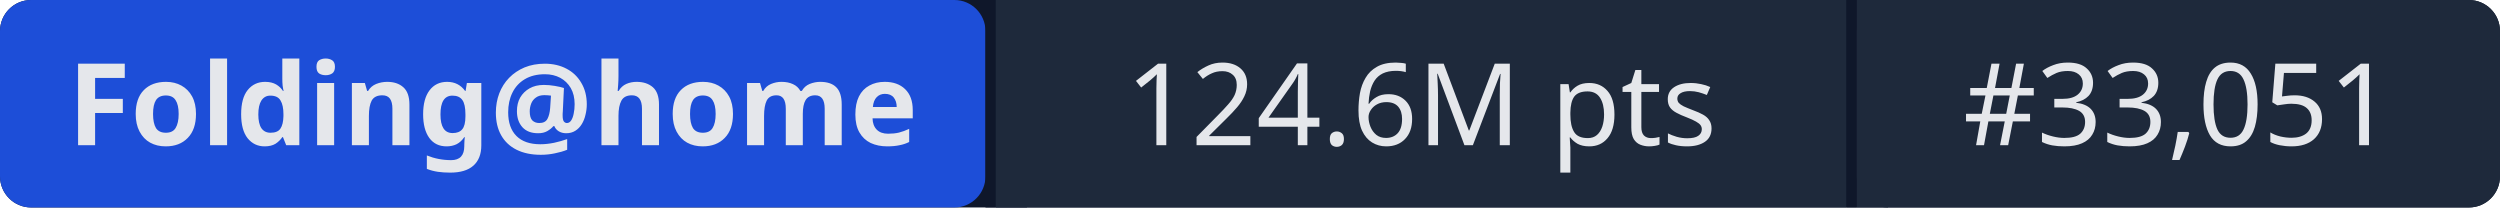
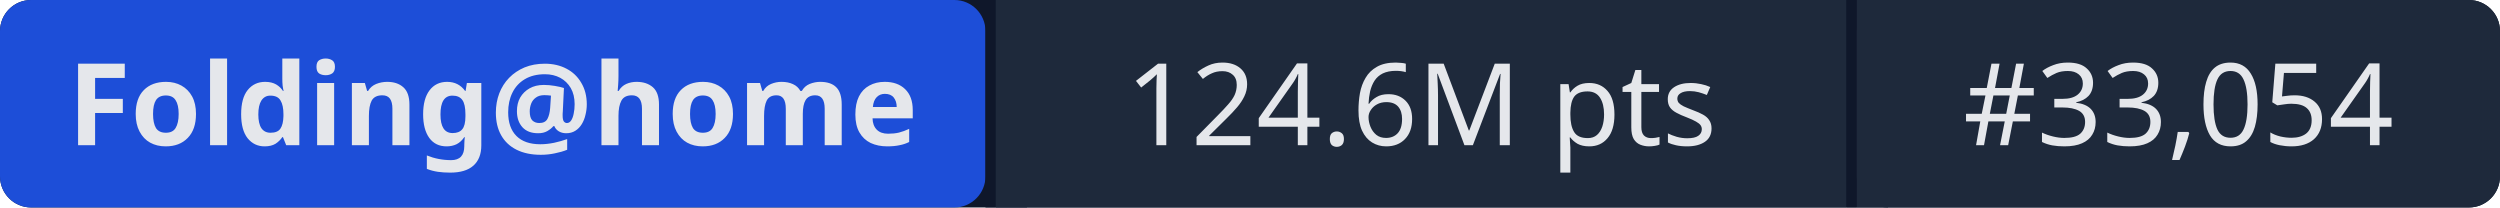
- <svg xmlns="http://www.w3.org/2000/svg" width="241" height="20" role="img" aria-label="Folding@home: 124.6M pts | #33,051">
+ <svg xmlns="http://www.w3.org/2000/svg" width="241" height="20" role="img" aria-label="Folding@home: 124.6M pts | #33,054">
  <rect width="241" height="20" rx="3" fill="#0f172a" />
  <rect x="0" width="95" height="20" rx="3" fill="#1d4ed8" />
  <rect x="95" width="1" height="20" fill="#0f172a" />
  <rect x="96" width="82" height="20" fill="#1e293b" />
  <rect x="178" width="1" height="20" fill="#0f172a" />
  <rect x="179" width="62" height="20" rx="3" fill="#1e293b" />
  <rect x="96" width="3" height="20" fill="#1e293b" />
  <rect x="179" width="3" height="20" fill="#1e293b" />
  <g fill="#e5e7eb" font-family="system-ui,sans-serif" font-size="11" text-anchor="middle">
    <text x="47.5" y="14" font-weight="600">Folding@home</text>
    <text x="137" y="14">124.6M pts</text>
-     <text x="210" y="14">#33,051</text>
+     <text x="210" y="14">#33,054</text>
  </g>
</svg>
